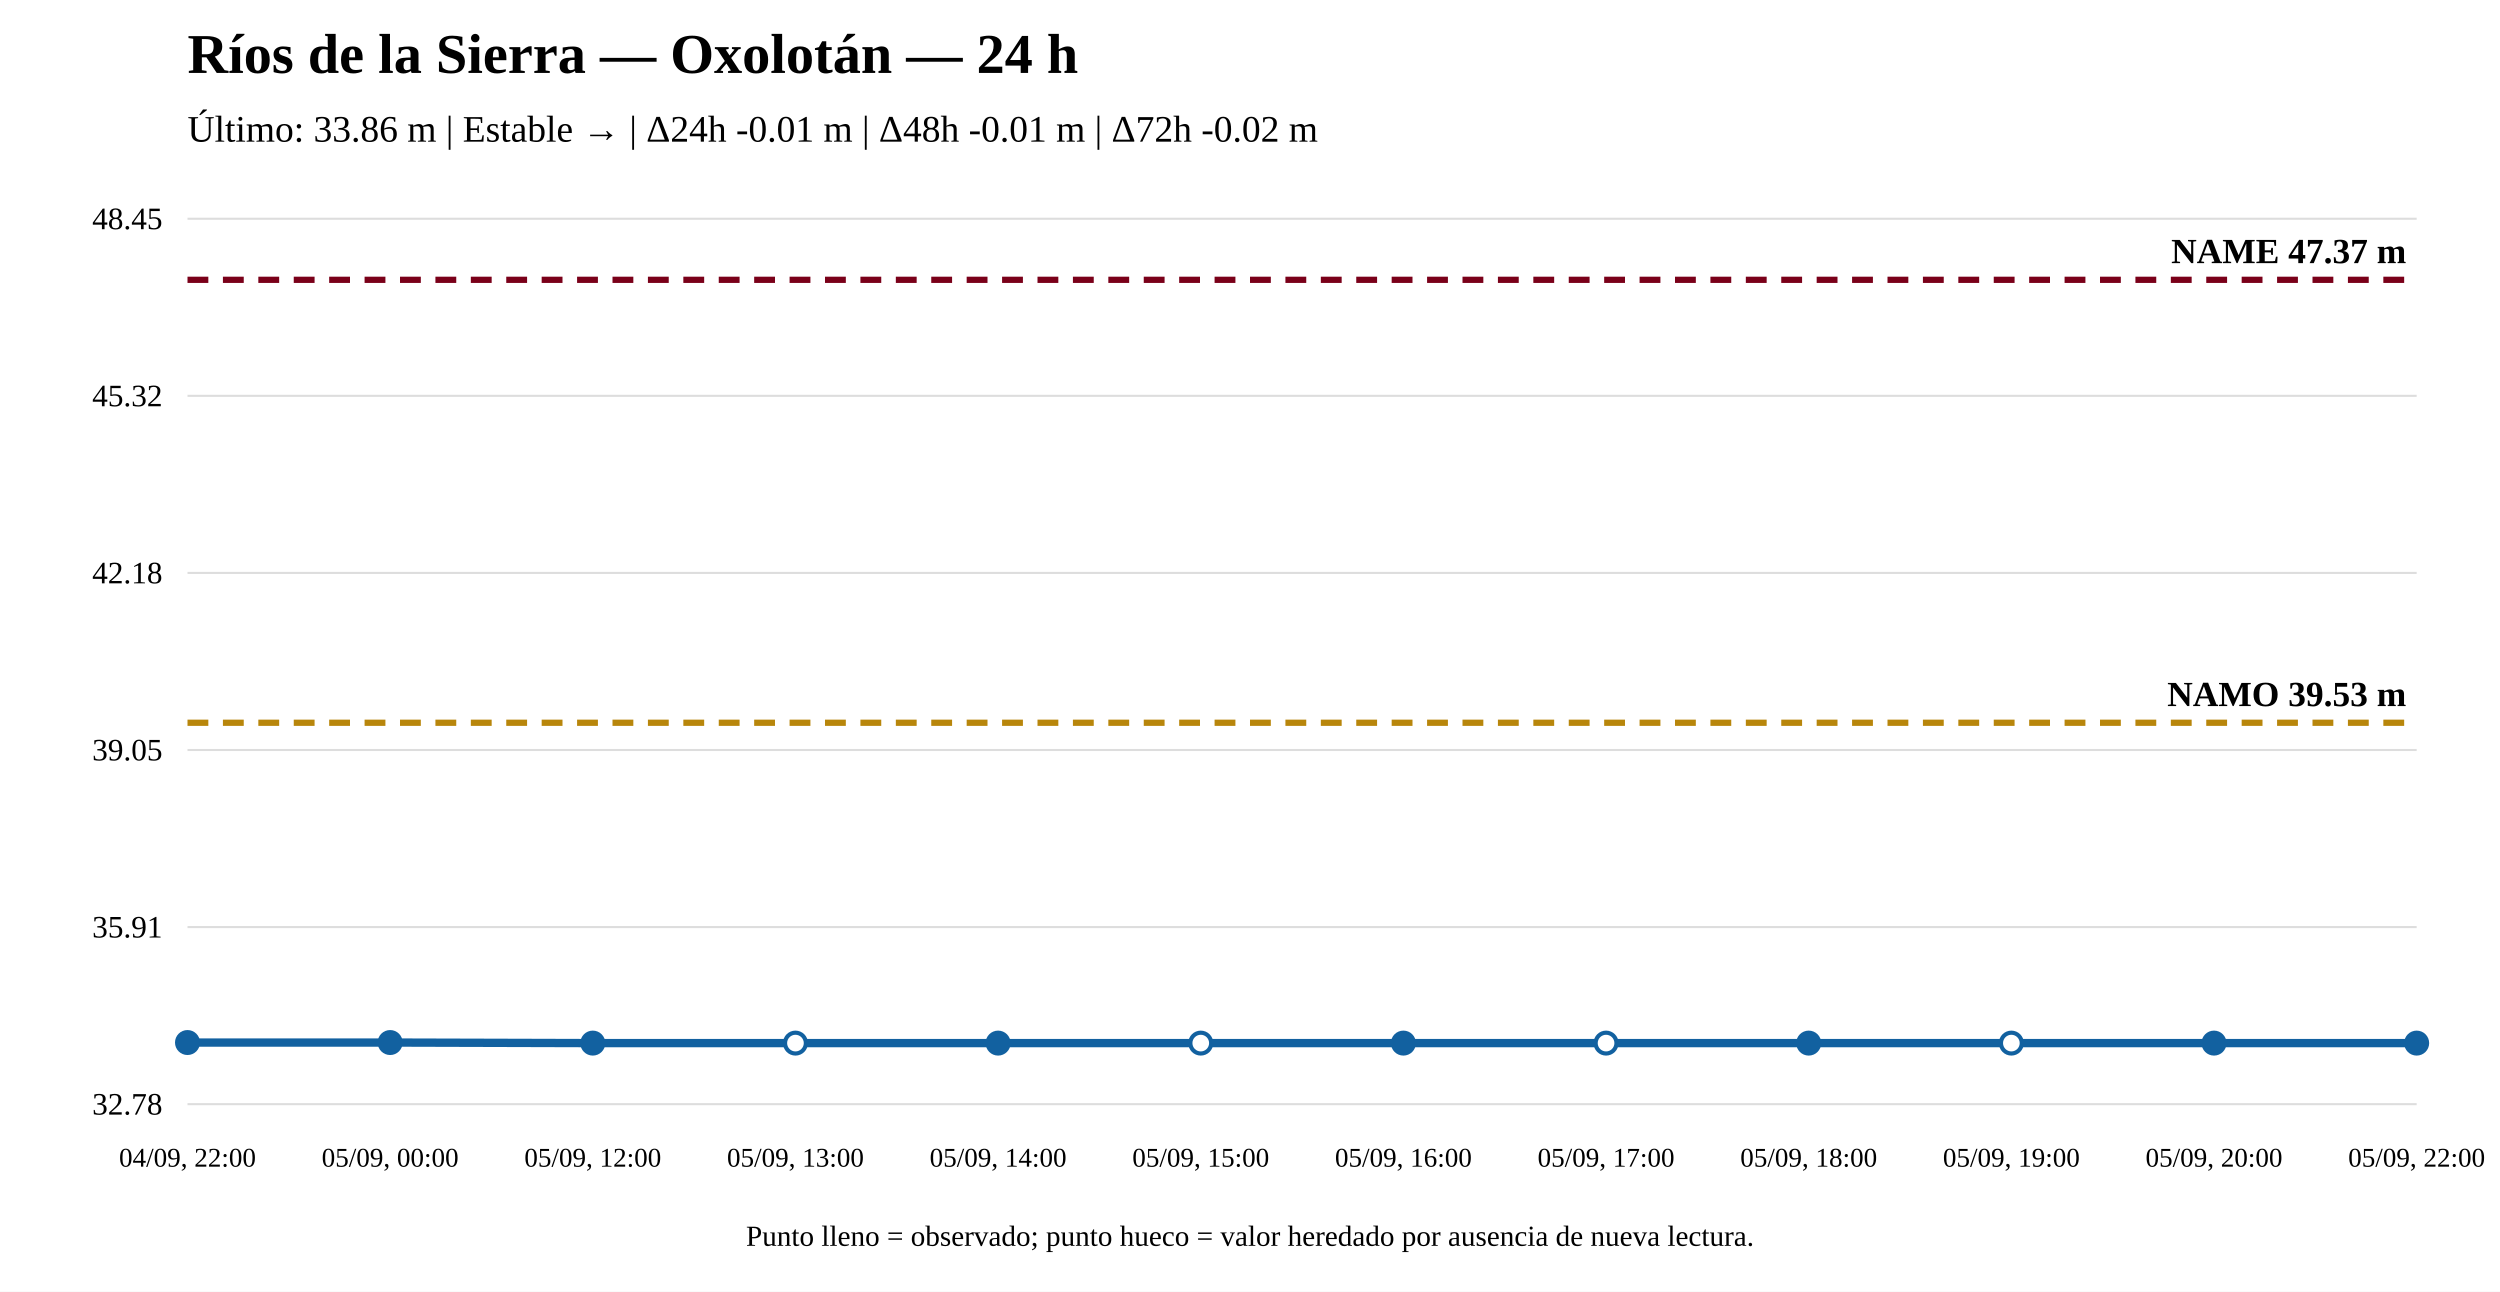
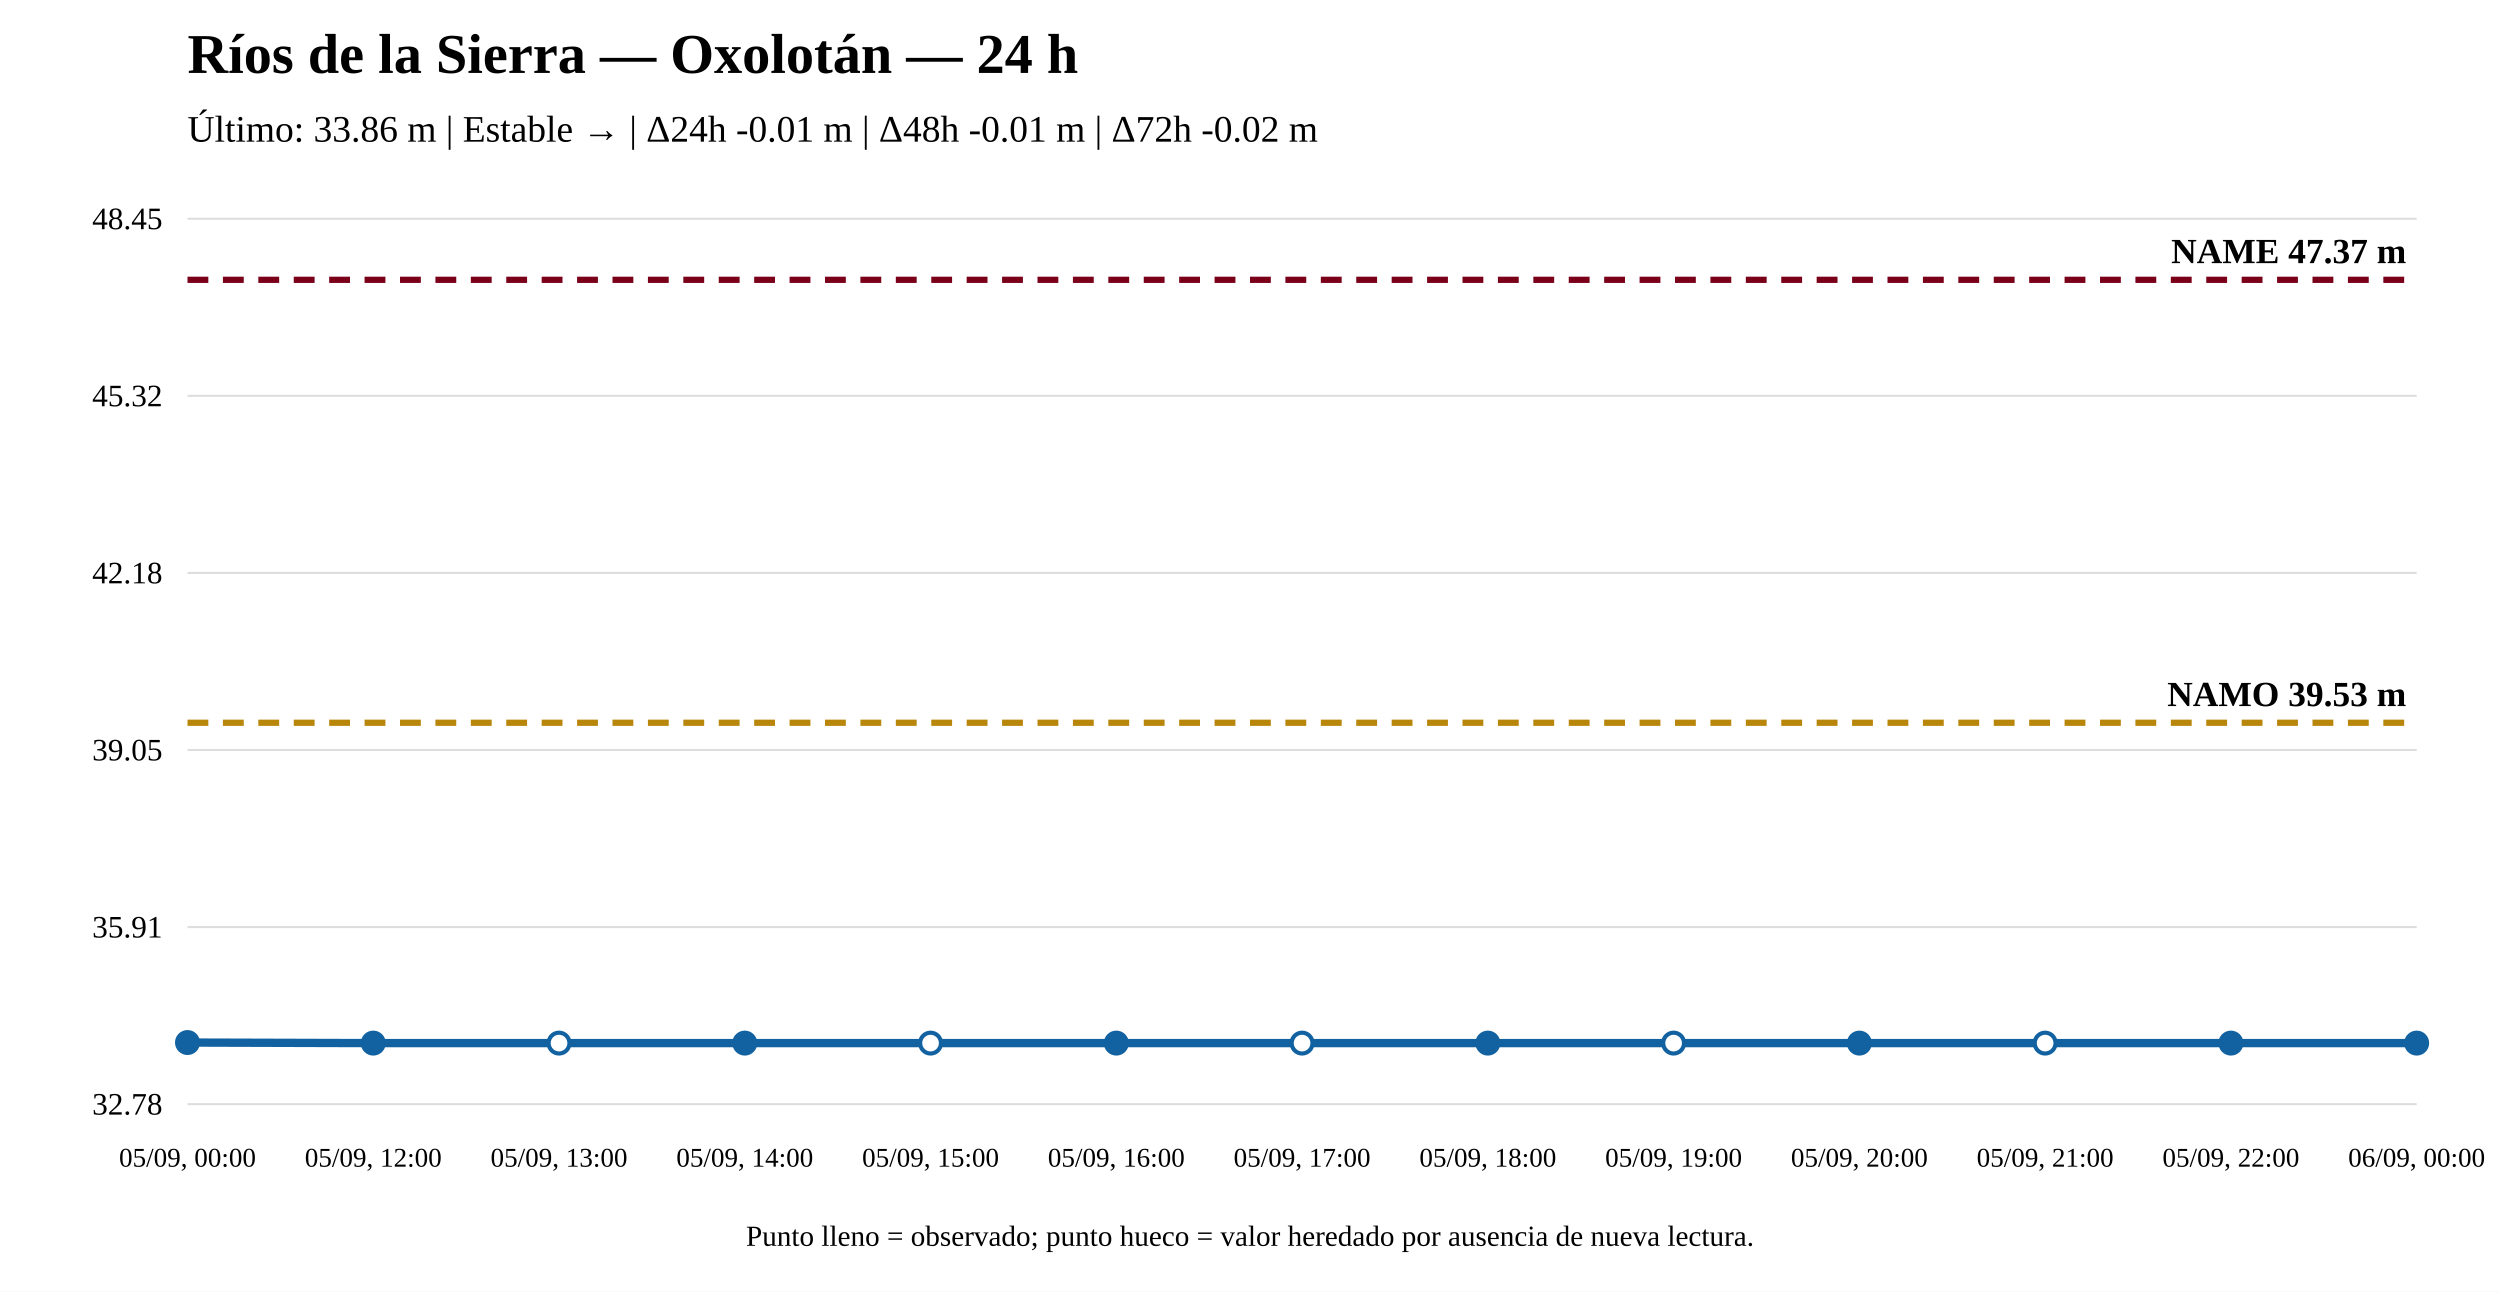
<svg xmlns="http://www.w3.org/2000/svg" width="1200" height="620" viewBox="0 0 1200 620">
  <rect width="100%" height="100%" fill="white" />
  <text x="90" y="35" font-size="27" font-weight="bold">Ríos de la Sierra — Oxolotán — 24 h</text>
  <text x="90" y="68" font-size="18">Último: 33.86 m | Estable → | Δ24h -0.01 m | Δ48h -0.01 m | Δ72h -0.02 m</text>
  <line x1="90" y1="530" x2="1160" y2="530" stroke="#ddd" />
  <line x1="90" y1="445" x2="1160" y2="445" stroke="#ddd" />
  <line x1="90" y1="360" x2="1160" y2="360" stroke="#ddd" />
  <line x1="90" y1="275" x2="1160" y2="275" stroke="#ddd" />
  <line x1="90" y1="190" x2="1160" y2="190" stroke="#ddd" />
  <line x1="90" y1="105" x2="1160" y2="105" stroke="#ddd" />
  <text x="78" y="535" text-anchor="end" font-size="15">32.78</text>
  <text x="78" y="450" text-anchor="end" font-size="15">35.91</text>
  <text x="78" y="365" text-anchor="end" font-size="15">39.05</text>
  <text x="78" y="280" text-anchor="end" font-size="15">42.18</text>
  <text x="78" y="195" text-anchor="end" font-size="15">45.32</text>
  <text x="78" y="110" text-anchor="end" font-size="15">48.45</text>
  <line x1="90" y1="346.924" x2="1160" y2="346.924" stroke="#b8860b" stroke-width="3" stroke-dasharray="10 7" />
  <text x="1155" y="338.924" text-anchor="end" font-size="17" font-weight="bold">NAMO 39.53 m</text>
  <line x1="90" y1="134.31" x2="1160" y2="134.31" stroke="#7a0019" stroke-width="3" stroke-dasharray="10 7" />
  <text x="1155" y="126.31" text-anchor="end" font-size="17" font-weight="bold">NAME 47.37 m</text>
-   <polyline fill="none" stroke="#1261a0" stroke-width="4" points="90,500.418 187.273,500.418 284.545,500.69 381.818,500.69 479.091,500.69 576.364,500.69 673.636,500.69 770.909,500.69 868.182,500.69 965.455,500.69 1062.727,500.69 1160,500.69" />
+   <polyline fill="none" stroke="#1261a0" stroke-width="4" points="90,500.418 179.167,500.69 268.333,500.69 357.5,500.69 446.667,500.69 535.833,500.69 625,500.69 714.167,500.69 803.333,500.69 892.5,500.69 981.667,500.69 1070.833,500.69 1160,500.69" />
  <circle cx="90" cy="500.418" r="5" fill="#1261a0" stroke="#1261a0" stroke-width="2" />
-   <circle cx="187.273" cy="500.418" r="5" fill="#1261a0" stroke="#1261a0" stroke-width="2" />
-   <circle cx="284.545" cy="500.69" r="5" fill="#1261a0" stroke="#1261a0" stroke-width="2" />
-   <circle cx="381.818" cy="500.69" r="5" fill="white" stroke="#1261a0" stroke-width="2" />
-   <circle cx="479.091" cy="500.69" r="5" fill="#1261a0" stroke="#1261a0" stroke-width="2" />
-   <circle cx="576.364" cy="500.69" r="5" fill="white" stroke="#1261a0" stroke-width="2" />
-   <circle cx="673.636" cy="500.69" r="5" fill="#1261a0" stroke="#1261a0" stroke-width="2" />
-   <circle cx="770.909" cy="500.69" r="5" fill="white" stroke="#1261a0" stroke-width="2" />
-   <circle cx="868.182" cy="500.69" r="5" fill="#1261a0" stroke="#1261a0" stroke-width="2" />
-   <circle cx="965.455" cy="500.69" r="5" fill="white" stroke="#1261a0" stroke-width="2" />
-   <circle cx="1062.727" cy="500.69" r="5" fill="#1261a0" stroke="#1261a0" stroke-width="2" />
+   <circle cx="179.167" cy="500.69" r="5" fill="#1261a0" stroke="#1261a0" stroke-width="2" />
+   <circle cx="268.333" cy="500.69" r="5" fill="white" stroke="#1261a0" stroke-width="2" />
+   <circle cx="357.5" cy="500.69" r="5" fill="#1261a0" stroke="#1261a0" stroke-width="2" />
+   <circle cx="446.667" cy="500.69" r="5" fill="white" stroke="#1261a0" stroke-width="2" />
+   <circle cx="535.833" cy="500.69" r="5" fill="#1261a0" stroke="#1261a0" stroke-width="2" />
+   <circle cx="625" cy="500.69" r="5" fill="white" stroke="#1261a0" stroke-width="2" />
+   <circle cx="714.167" cy="500.69" r="5" fill="#1261a0" stroke="#1261a0" stroke-width="2" />
+   <circle cx="803.333" cy="500.69" r="5" fill="white" stroke="#1261a0" stroke-width="2" />
+   <circle cx="892.5" cy="500.69" r="5" fill="#1261a0" stroke="#1261a0" stroke-width="2" />
+   <circle cx="981.667" cy="500.69" r="5" fill="white" stroke="#1261a0" stroke-width="2" />
+   <circle cx="1070.833" cy="500.69" r="5" fill="#1261a0" stroke="#1261a0" stroke-width="2" />
  <circle cx="1160" cy="500.69" r="5" fill="#1261a0" stroke="#1261a0" stroke-width="2" />
-   <text x="90" y="560" text-anchor="middle" font-size="13">04/09, 22:00</text>
-   <text x="187.273" y="560" text-anchor="middle" font-size="13">05/09, 00:00</text>
-   <text x="284.545" y="560" text-anchor="middle" font-size="13">05/09, 12:00</text>
-   <text x="381.818" y="560" text-anchor="middle" font-size="13">05/09, 13:00</text>
-   <text x="479.091" y="560" text-anchor="middle" font-size="13">05/09, 14:00</text>
-   <text x="576.364" y="560" text-anchor="middle" font-size="13">05/09, 15:00</text>
-   <text x="673.636" y="560" text-anchor="middle" font-size="13">05/09, 16:00</text>
-   <text x="770.909" y="560" text-anchor="middle" font-size="13">05/09, 17:00</text>
-   <text x="868.182" y="560" text-anchor="middle" font-size="13">05/09, 18:00</text>
-   <text x="965.455" y="560" text-anchor="middle" font-size="13">05/09, 19:00</text>
-   <text x="1062.727" y="560" text-anchor="middle" font-size="13">05/09, 20:00</text>
-   <text x="1160" y="560" text-anchor="middle" font-size="13">05/09, 22:00</text>
+   <text x="90" y="560" text-anchor="middle" font-size="13">05/09, 00:00</text>
+   <text x="179.167" y="560" text-anchor="middle" font-size="13">05/09, 12:00</text>
+   <text x="268.333" y="560" text-anchor="middle" font-size="13">05/09, 13:00</text>
+   <text x="357.5" y="560" text-anchor="middle" font-size="13">05/09, 14:00</text>
+   <text x="446.667" y="560" text-anchor="middle" font-size="13">05/09, 15:00</text>
+   <text x="535.833" y="560" text-anchor="middle" font-size="13">05/09, 16:00</text>
+   <text x="625" y="560" text-anchor="middle" font-size="13">05/09, 17:00</text>
+   <text x="714.167" y="560" text-anchor="middle" font-size="13">05/09, 18:00</text>
+   <text x="803.333" y="560" text-anchor="middle" font-size="13">05/09, 19:00</text>
+   <text x="892.5" y="560" text-anchor="middle" font-size="13">05/09, 20:00</text>
+   <text x="981.667" y="560" text-anchor="middle" font-size="13">05/09, 21:00</text>
+   <text x="1070.833" y="560" text-anchor="middle" font-size="13">05/09, 22:00</text>
+   <text x="1160" y="560" text-anchor="middle" font-size="13">06/09, 00:00</text>
  <text x="600" y="598" text-anchor="middle" font-size="14">Punto lleno = observado; punto hueco = valor heredado por ausencia de nueva lectura.</text>
</svg>
